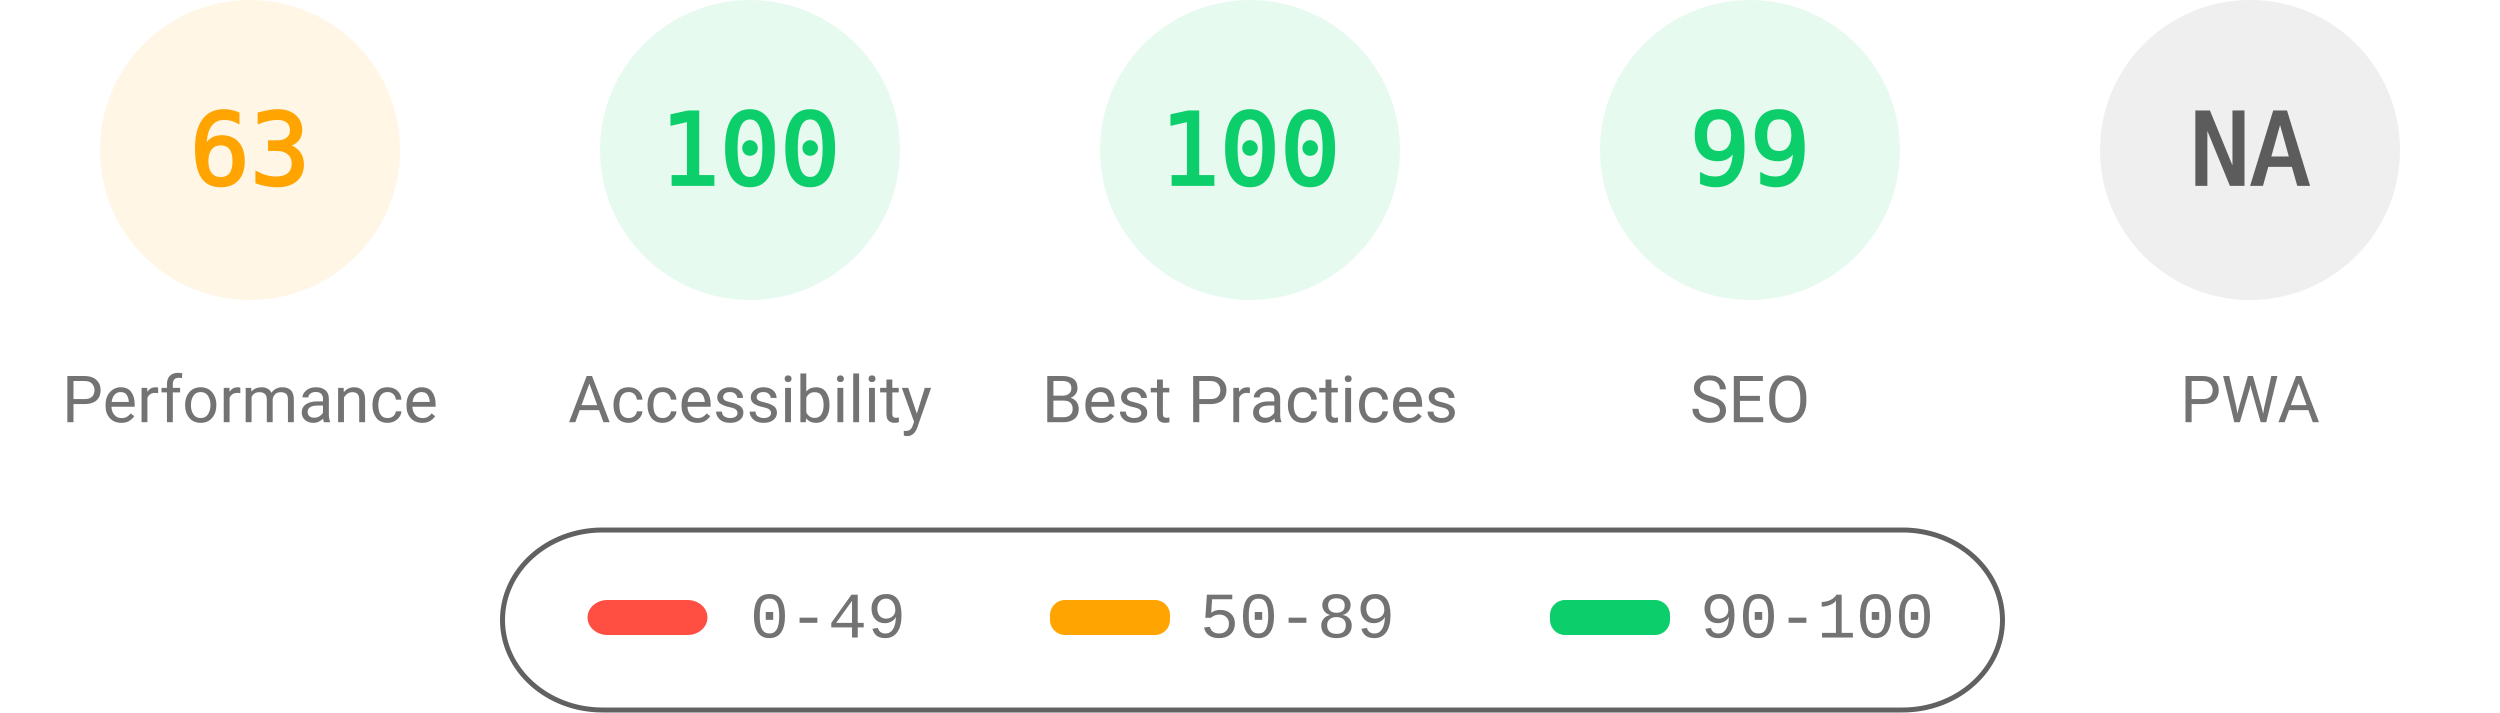
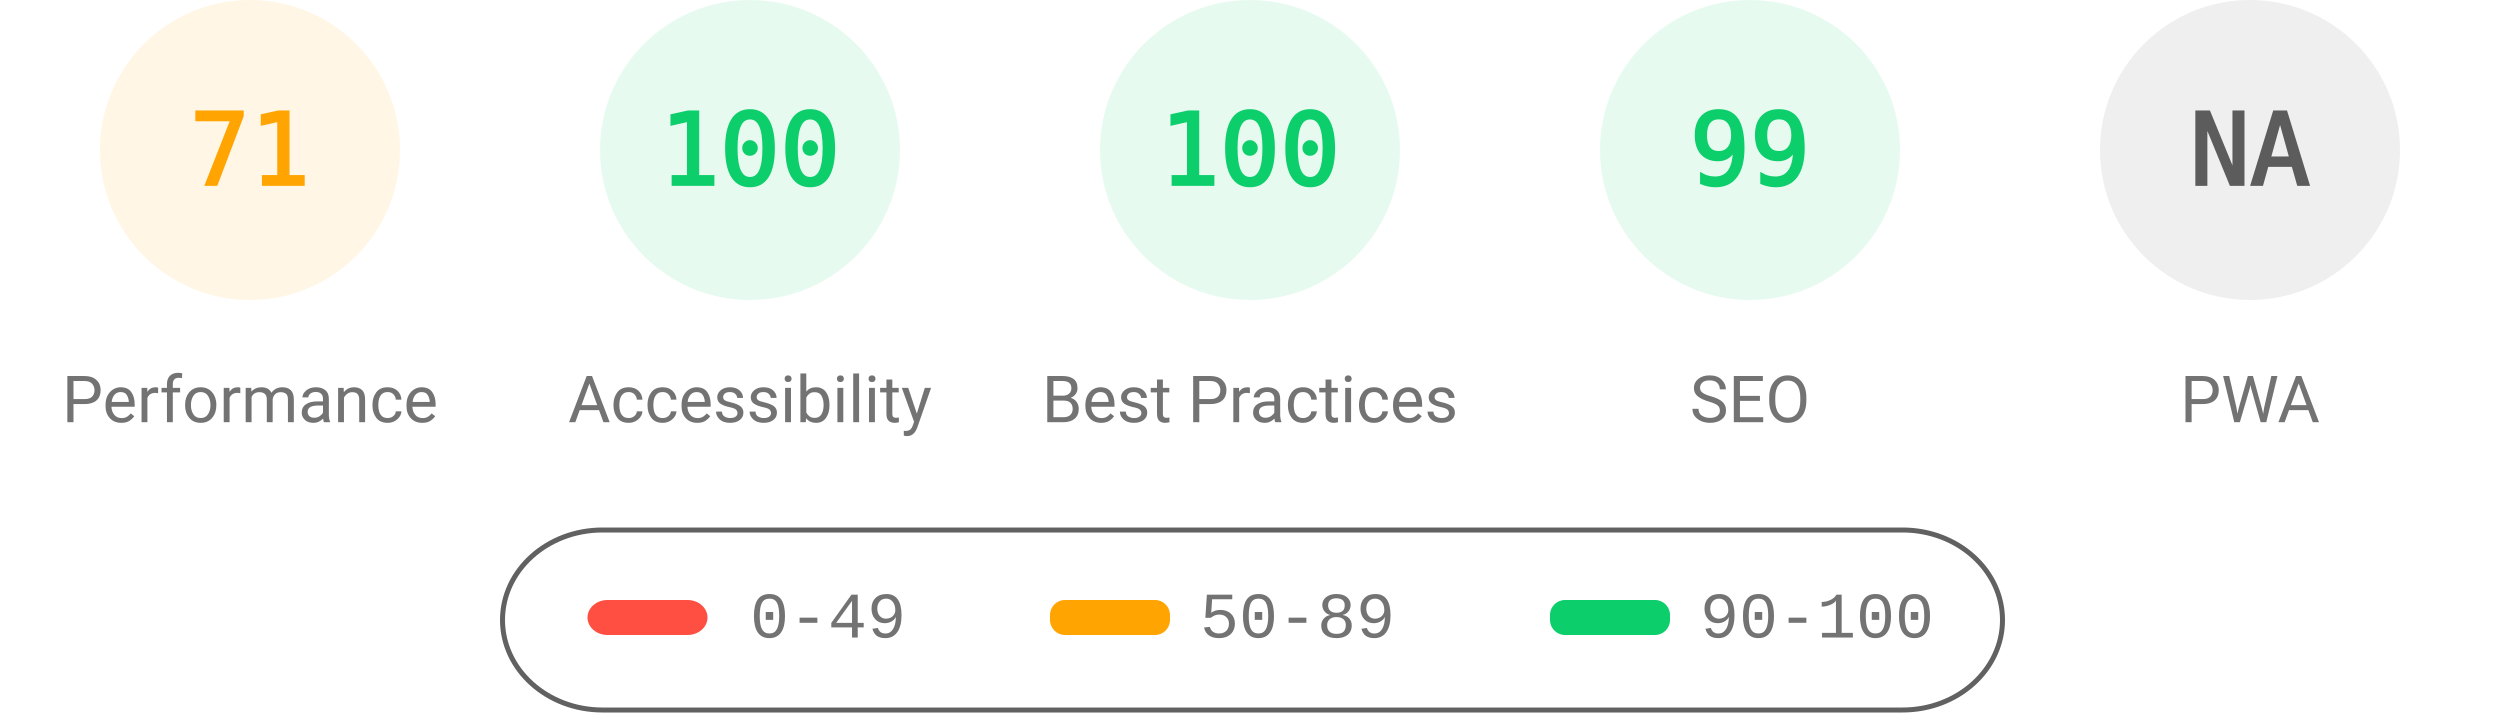
<svg xmlns="http://www.w3.org/2000/svg" fill="none" width="1000" height="285">
  <style>.gauge-base{opacity:.1}.gauge-arc{fill:none;animation-delay:250ms;stroke-linecap:round;transform:rotate(-90deg);transform-origin:100px 60px;animation:load-gauge 1s ease forwards}.guage-text{font-size:40px;font-family:monospace;text-align:center}.guage-red{color:#ff4e42;fill:#ff4e42;stroke:#ff4e42}.guage-orange{color:#ffa400;fill:#ffa400;stroke:#ffa400}.guage-green{color:#0cce6b;fill:#0cce6b;stroke:#0cce6b}.guage-undefined{color:#5c5c5c;fill:#5c5c5c;stroke:#5c5c5c}.guage-title{color:#737373;fill:#737373;stroke:none;font-size:26px;line-height:26px;font-family:Roboto,Halvetica,Arial,sans-serif}@keyframes load-gauge{from{stroke-dasharray:0 352.858}}</style>
  <svg class="guage-div guage-perf guage-orange" viewBox="0 0 200 200" width="200" height="200">
    <circle class="gauge-base" r="56" cx="100" cy="60" stroke-width="8" />
-     <circle class="gauge-arc guage-arc-1" r="56" cx="100" cy="60" stroke-width="8" style="stroke-dasharray:221.671,351.858" />
-     <text class="guage-text" x="100" y="60" alignment-baseline="central" dominant-baseline="central" text-anchor="middle">63</text>
+     <circle class="gauge-arc guage-arc-1" r="56" cx="100" cy="60" stroke-width="8" style="stroke-dasharray:249.819,351.858" />
+     <text class="guage-text" x="100" y="60" alignment-baseline="central" dominant-baseline="central" text-anchor="middle">71</text>
    <text class="guage-title" x="100" y="160" alignment-baseline="central" dominant-baseline="central" text-anchor="middle">Performance</text>
  </svg>
  <svg class="guage-div guage-acc guage-green" viewBox="0 0 200 200" width="200" height="200" x="200">
    <circle class="gauge-base" r="56" cx="100" cy="60" stroke-width="8" />
    <circle class="gauge-arc guage-arc-2" r="56" cx="100" cy="60" stroke-width="8" style="stroke-dasharray:351.858,351.858" />
    <text class="guage-text" x="100" y="60" alignment-baseline="central" dominant-baseline="central" text-anchor="middle">100</text>
    <text class="guage-title" x="100" y="160" alignment-baseline="central" dominant-baseline="central" text-anchor="middle">Accessibility</text>
  </svg>
  <svg class="guage-div guage-best guage-green" viewBox="0 0 200 200" width="200" height="200" x="400">
    <circle class="gauge-base" r="56" cx="100" cy="60" stroke-width="8" />
    <circle class="gauge-arc guage-arc-3" r="56" cx="100" cy="60" stroke-width="8" style="stroke-dasharray:351.858,351.858" />
    <text class="guage-text" x="100" y="60" alignment-baseline="central" dominant-baseline="central" text-anchor="middle">100</text>
    <text class="guage-title" x="100" y="160" alignment-baseline="central" dominant-baseline="central" text-anchor="middle">Best Practices</text>
  </svg>
  <svg class="guage-div guage-seo guage-green" viewBox="0 0 200 200" width="200" height="200" x="600">
    <circle class="gauge-base" r="56" cx="100" cy="60" stroke-width="8" />
    <circle class="gauge-arc guage-arc-4" r="56" cx="100" cy="60" stroke-width="8" style="stroke-dasharray:348.339,351.858" />
    <text class="guage-text" x="100" y="60" alignment-baseline="central" dominant-baseline="central" text-anchor="middle">99</text>
    <text class="guage-title" x="100" y="160" alignment-baseline="central" dominant-baseline="central" text-anchor="middle">SEO</text>
  </svg>
  <svg class="guage-div guage-pwa guage-undefined" viewBox="0 0 200 200" width="200" height="200" x="800">
    <circle class="gauge-base" r="56" cx="100" cy="60" stroke-width="8" />
    <circle class="gauge-arc guage-arc-4" r="56" cx="100" cy="60" stroke-width="8" style="stroke-dasharray:351.858,351.858" />
    <text class="guage-text" x="100" y="60" alignment-baseline="central" dominant-baseline="central" text-anchor="middle">NA</text>
    <text class="guage-title" x="100" y="160" alignment-baseline="central" dominant-baseline="central" text-anchor="middle">PWA</text>
  </svg>
  <svg width="604" height="76" x="200" y="210">
    <path fill="none" id="canvas_background" d="M-1-1h604v80H-1z" />
    <rect fill-opacity="0" stroke="#616161" stroke-width="2" rx="40" id="svg_2" height="72" width="600" y="2" x="1" fill="#000" />
    <rect stroke="#000" rx="8" id="svg_3" height="14" width="48" y="30" x="35" stroke-opacity="null" stroke-width="0" fill="#ff4e42" />
    <rect stroke="#000" rx="6" id="svg_4" height="14" width="48" y="30" x="220" stroke-opacity="null" stroke-width="0" fill="#ffa400" />
    <rect stroke="#000" rx="6" id="svg_5" height="14" width="48" y="30" x="420" stroke-opacity="null" stroke-width="0" fill="#0cce6b" />
    <text xml:space="preserve" text-anchor="start" font-family="'Courier New', Courier, monospace" font-size="26" id="svg_6" y="45" x="100" stroke-opacity="null" stroke-width="0" stroke="#000" fill="#737373">0-49</text>
    <text xml:space="preserve" text-anchor="start" font-family="'Courier New', Courier, monospace" font-size="26" id="svg_7" y="45" x="280" stroke-opacity="null" stroke-width="0" stroke="#000" fill="#737373">50-89</text>
    <text xml:space="preserve" text-anchor="start" font-family="'Courier New', Courier, monospace" font-size="26" id="svg_8" y="45" x="480" stroke-opacity="null" stroke-width="0" stroke="#000" fill="#737373">90-100</text>
  </svg>
</svg>
